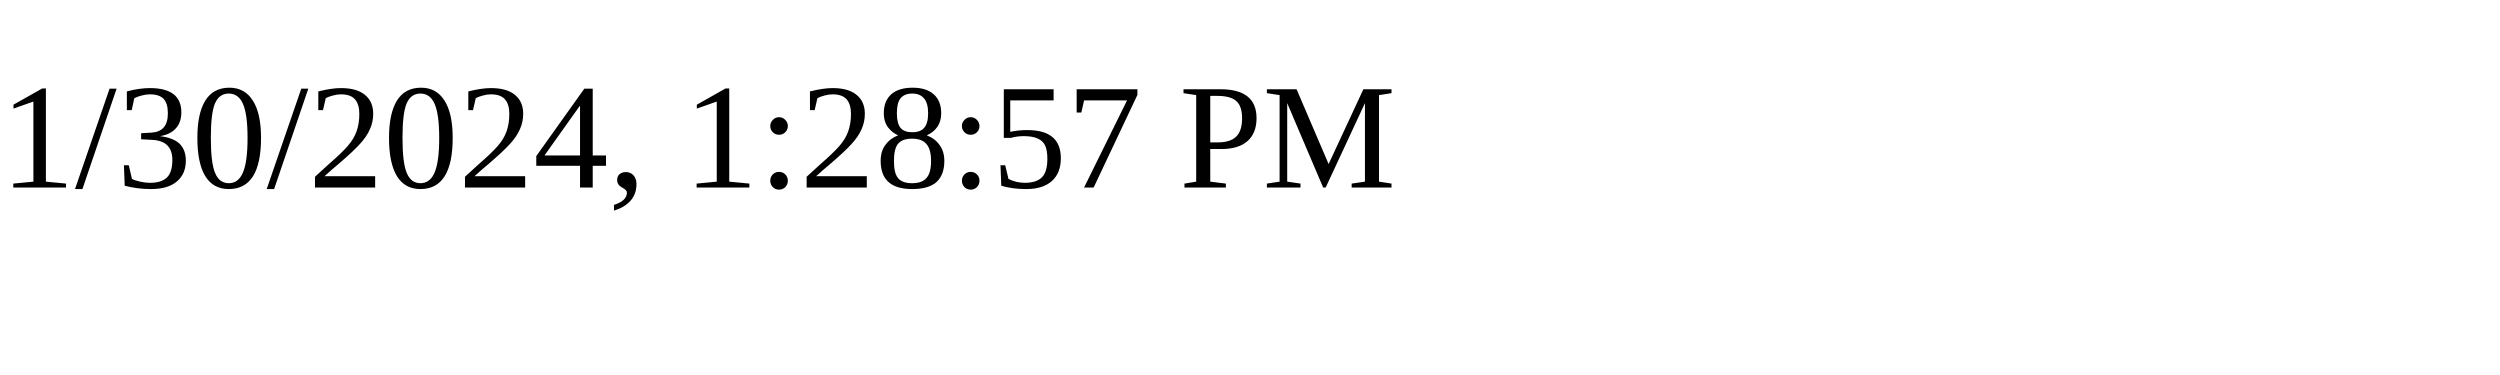
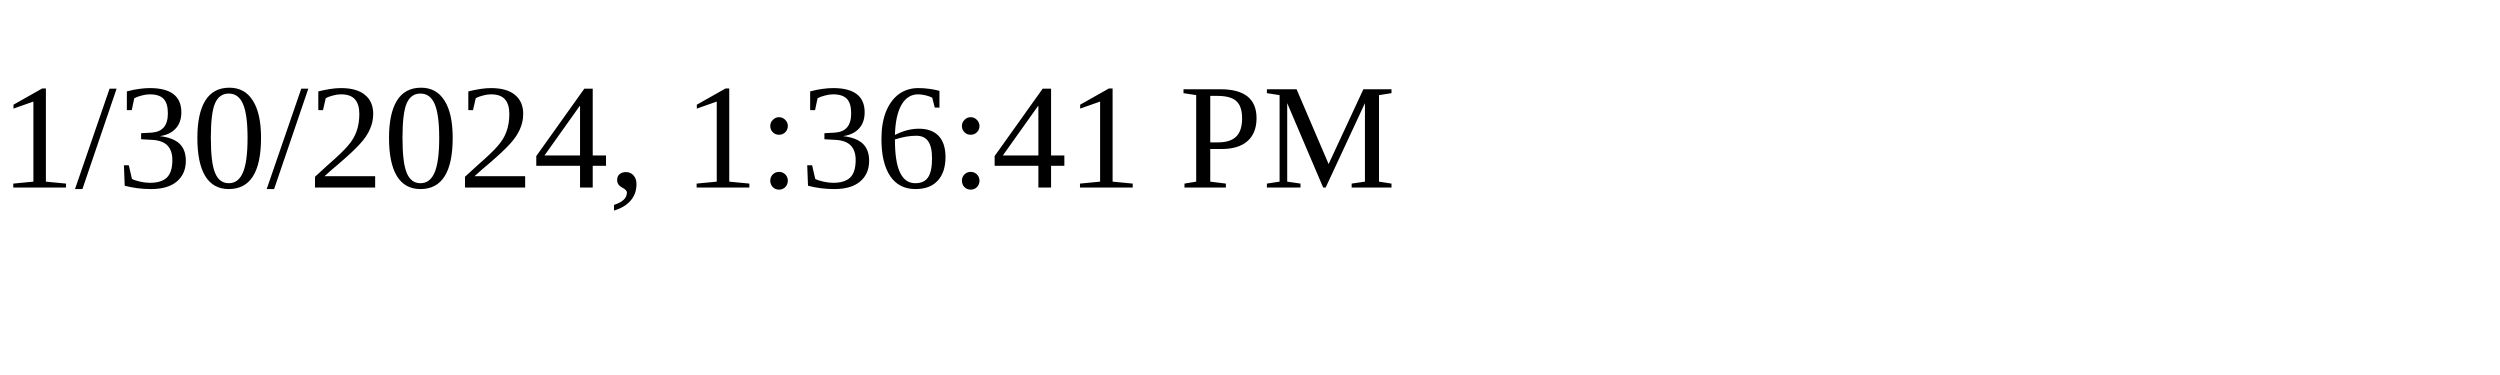
<svg xmlns="http://www.w3.org/2000/svg" height="30" width="200">
-   <text x="0" y="15">1/30/2024, 1:28:57 PM</text>
+   <text x="0" y="15">1/30/2024, 1:36:41 PM</text>
</svg>
